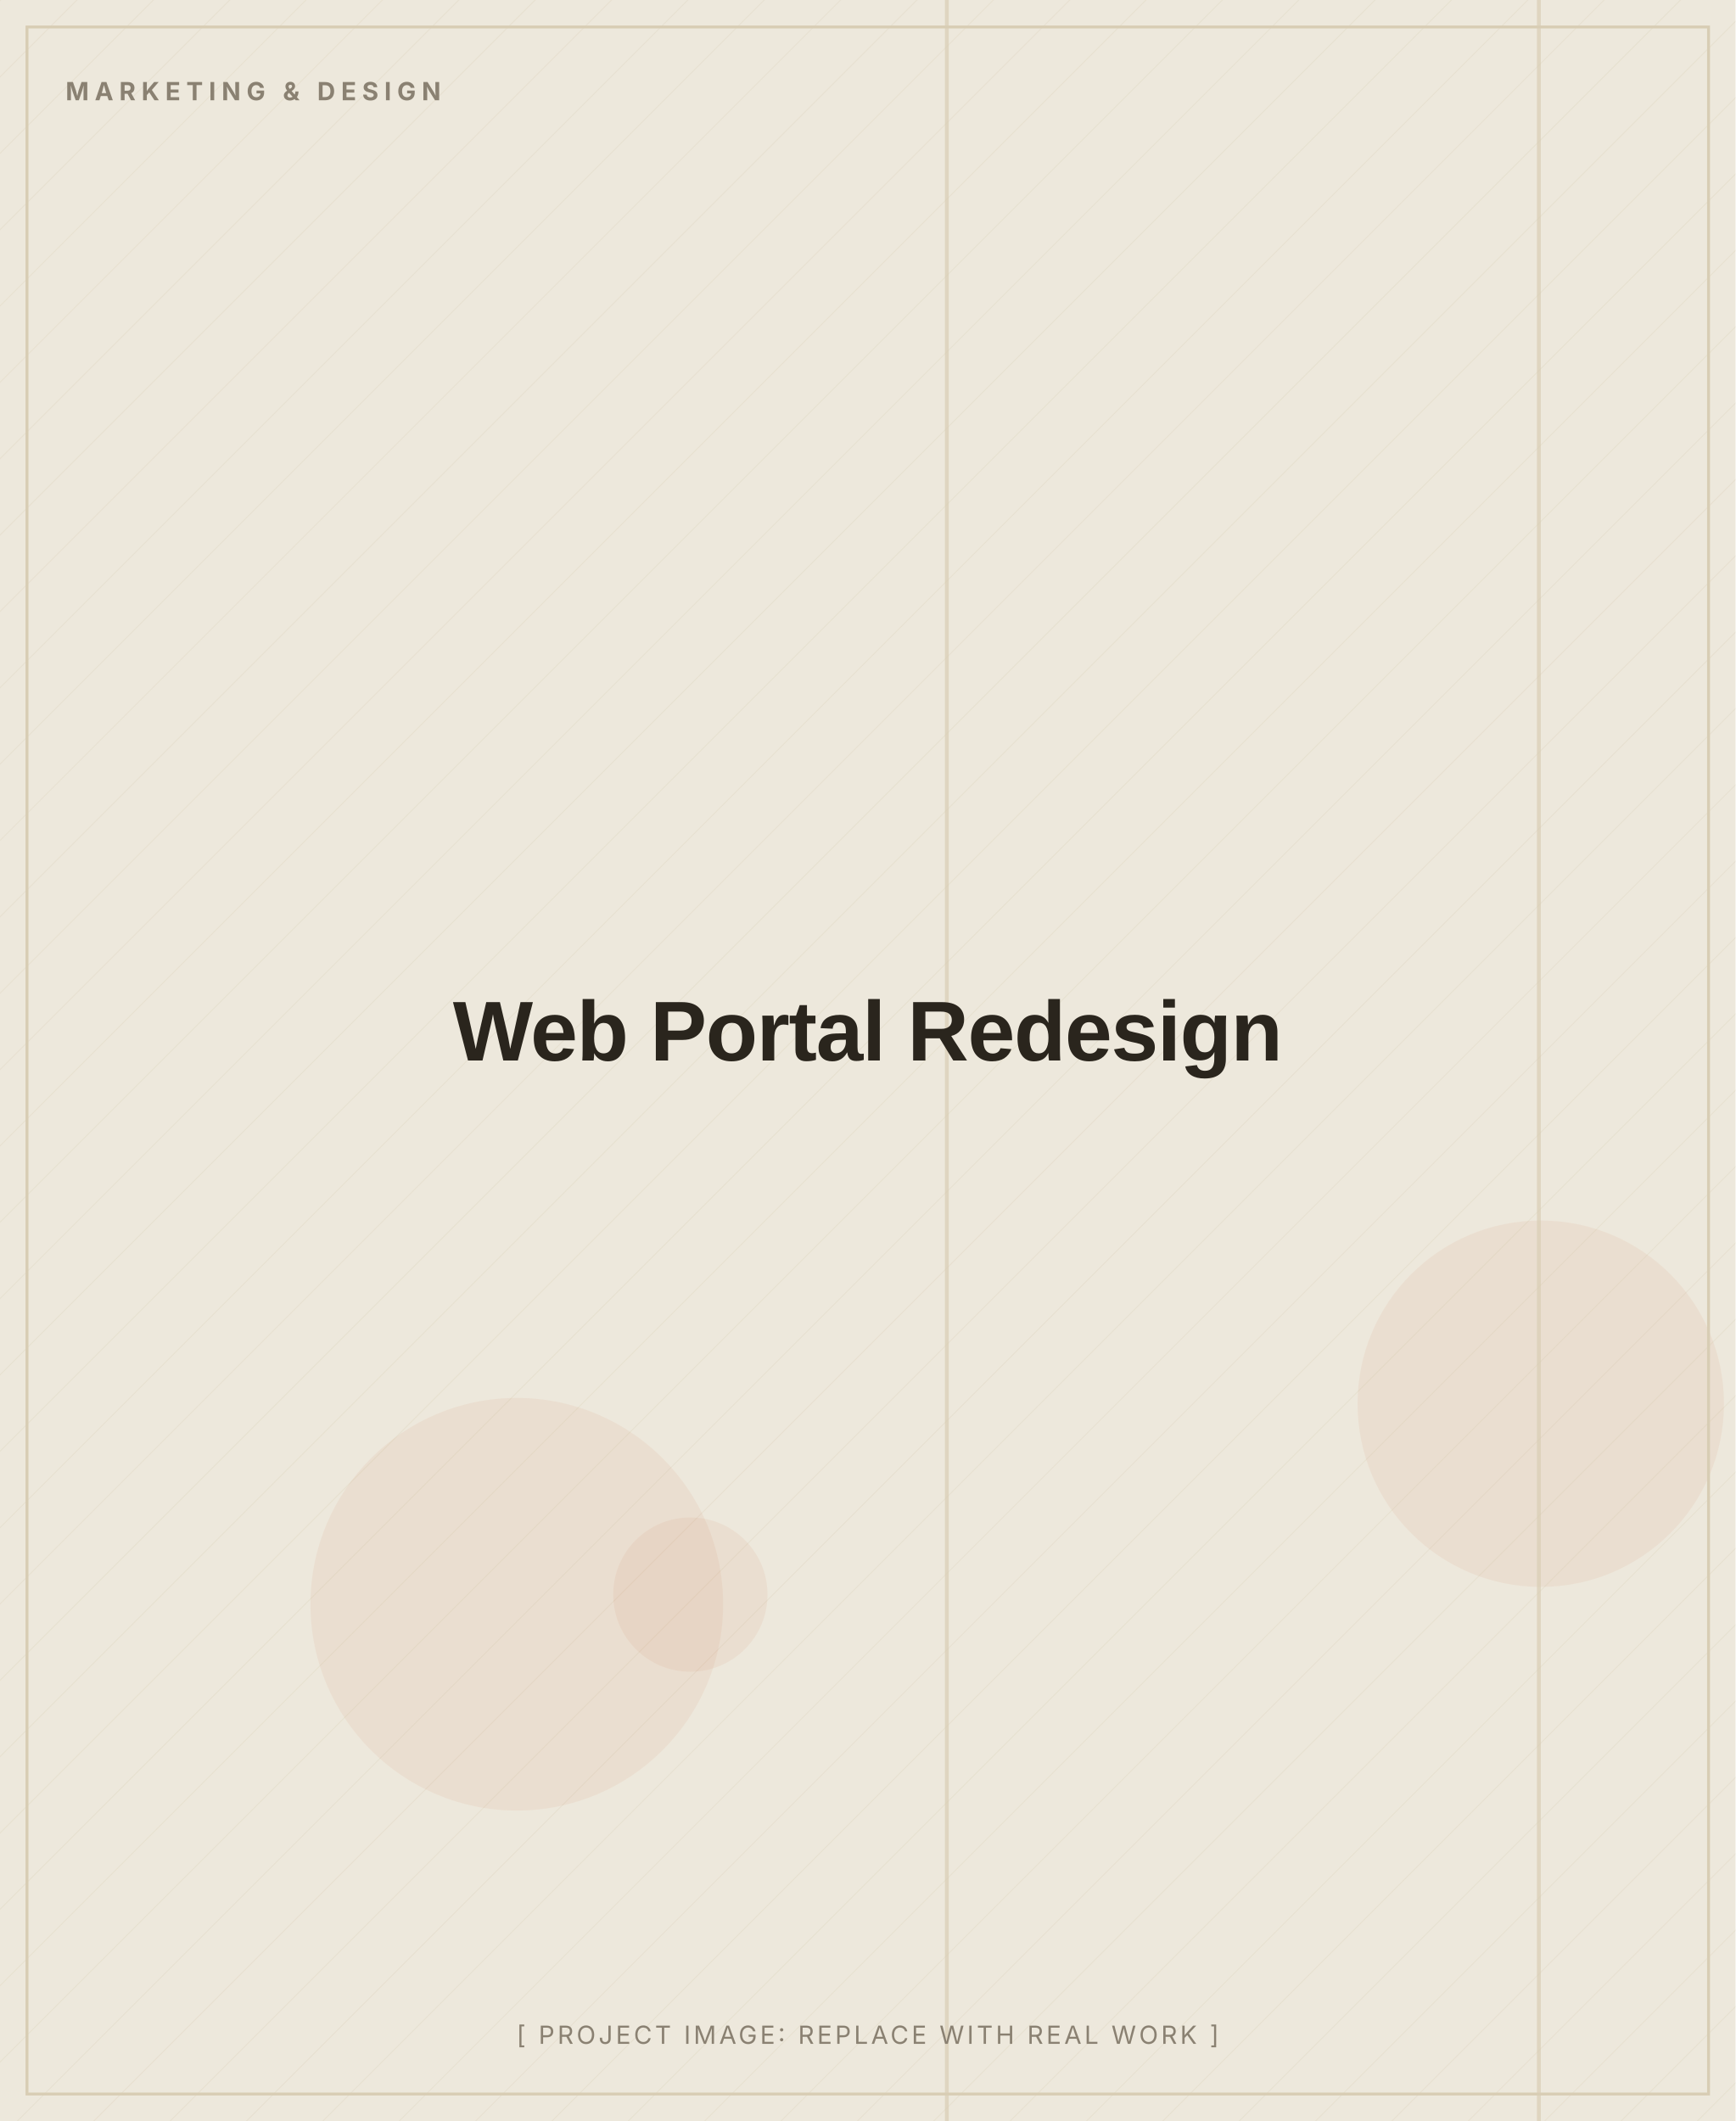
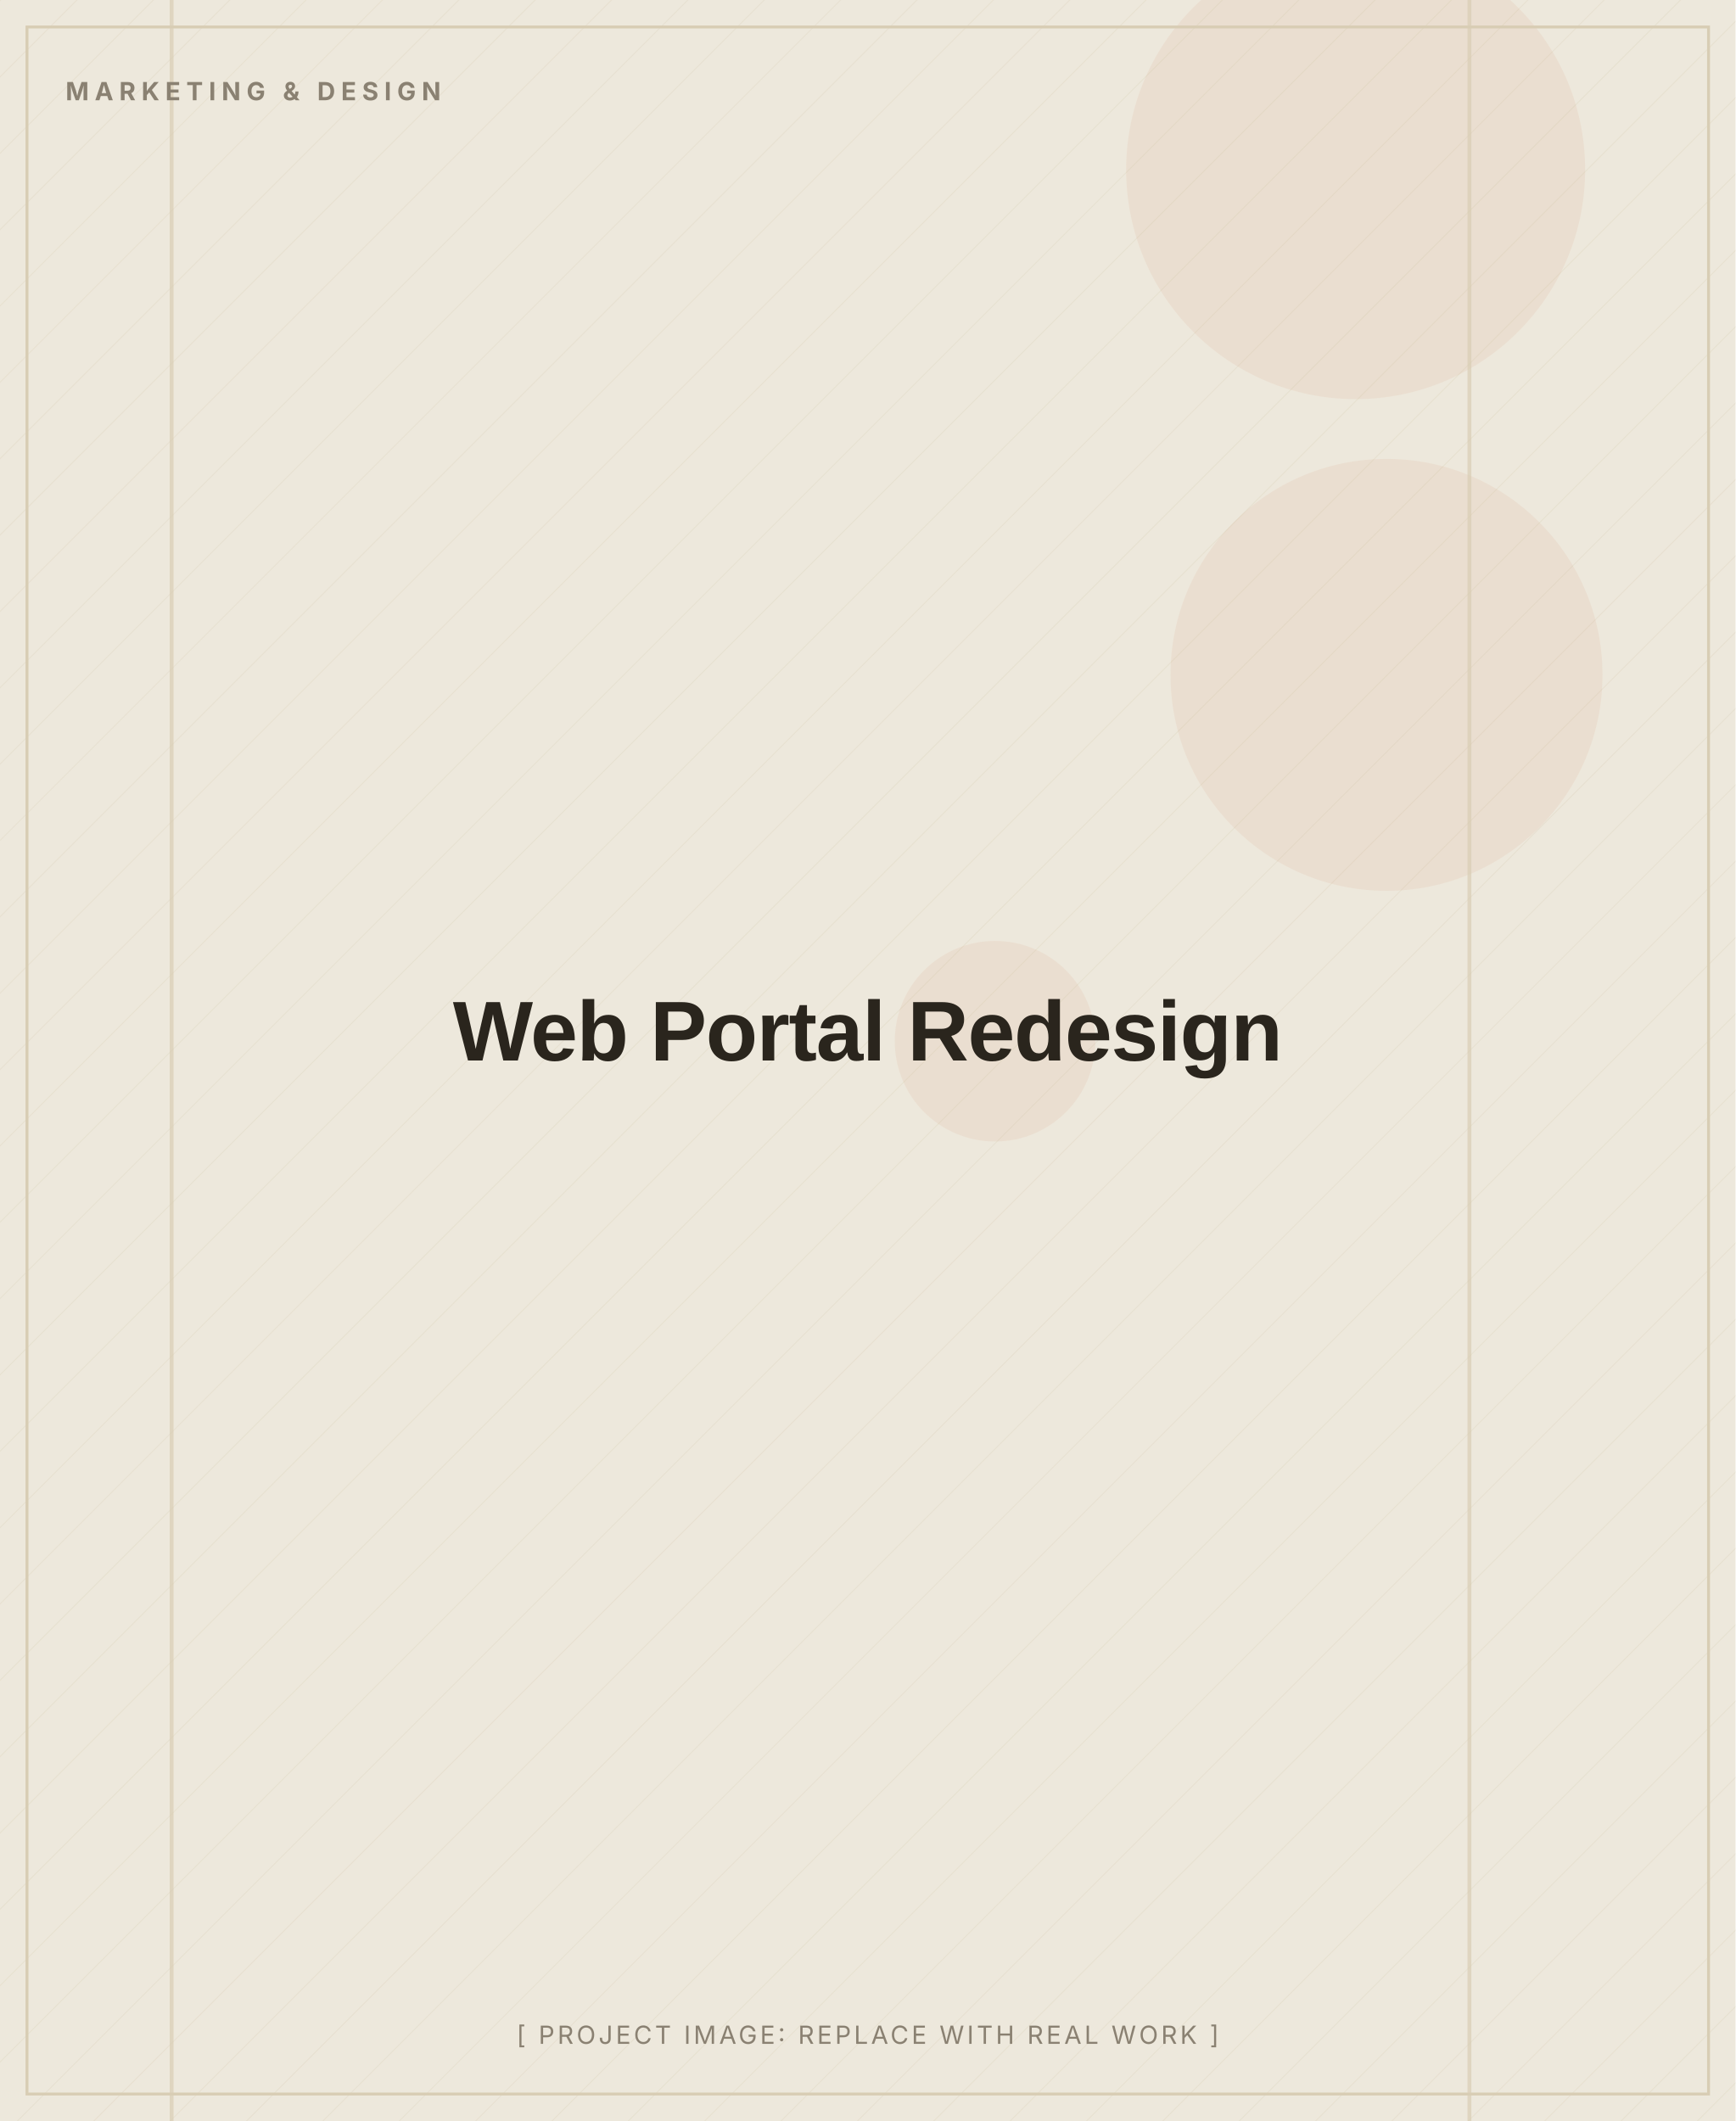
<svg xmlns="http://www.w3.org/2000/svg" width="900" height="1100" viewBox="0 0 900 1100" role="img" aria-label="Web Portal Redesign (placeholder image)">
  <defs>
    <pattern id="d" width="28" height="28" patternUnits="userSpaceOnUse" patternTransform="rotate(45)">
      <line x1="0" y1="0" x2="0" y2="28" stroke="#D8CDB4" stroke-width="1" opacity="0.5" />
    </pattern>
  </defs>
  <rect width="900" height="1100" fill="#EDE8DC" />
  <rect width="900" height="1100" fill="url(#d)" opacity="0.55" />
-   <circle cx="268" cy="832" r="107" fill="#C2410C" opacity="0.06" />
-   <circle cx="358" cy="827" r="40" fill="#C2410C" opacity="0.06" />
-   <circle cx="799" cy="728" r="95" fill="#C2410C" opacity="0.06" />
-   <rect x="490" y="0" width="2" height="1100" fill="#D8CDB4" opacity="0.7" />
-   <rect x="797" y="0" width="2" height="1100" fill="#D8CDB4" opacity="0.7" />
+   <circle cx="703" cy="88" r="119" fill="#C2410C" opacity="0.06" />
+   <circle cx="516" cy="540" r="52" fill="#C2410C" opacity="0.06" />
+   <circle cx="719" cy="350" r="112" fill="#C2410C" opacity="0.06" />
+   <rect x="761" y="0" width="2" height="1100" fill="#D8CDB4" opacity="0.7" />
+   <rect x="88" y="0" width="2" height="1100" fill="#D8CDB4" opacity="0.7" />
  <rect x="14" y="14" width="872" height="1072" fill="none" stroke="#D8CDB4" stroke-width="1.5" />
  <text x="34" y="52" font-family="Inter, Arial, sans-serif" font-weight="700" font-size="13" letter-spacing="3" fill="#8A8172">MARKETING &amp; DESIGN</text>
  <text x="450.0" y="550.0" text-anchor="middle" font-family="Archivo, Arial, sans-serif" font-weight="800" font-size="44" letter-spacing="-0.5" fill="#2A251D">Web Portal Redesign</text>
  <text x="450.0" y="1060" text-anchor="middle" font-family="Inter, Arial, sans-serif" font-size="13" letter-spacing="1.5" fill="#8A8172">[ PROJECT IMAGE: REPLACE WITH REAL WORK ]</text>
</svg>
